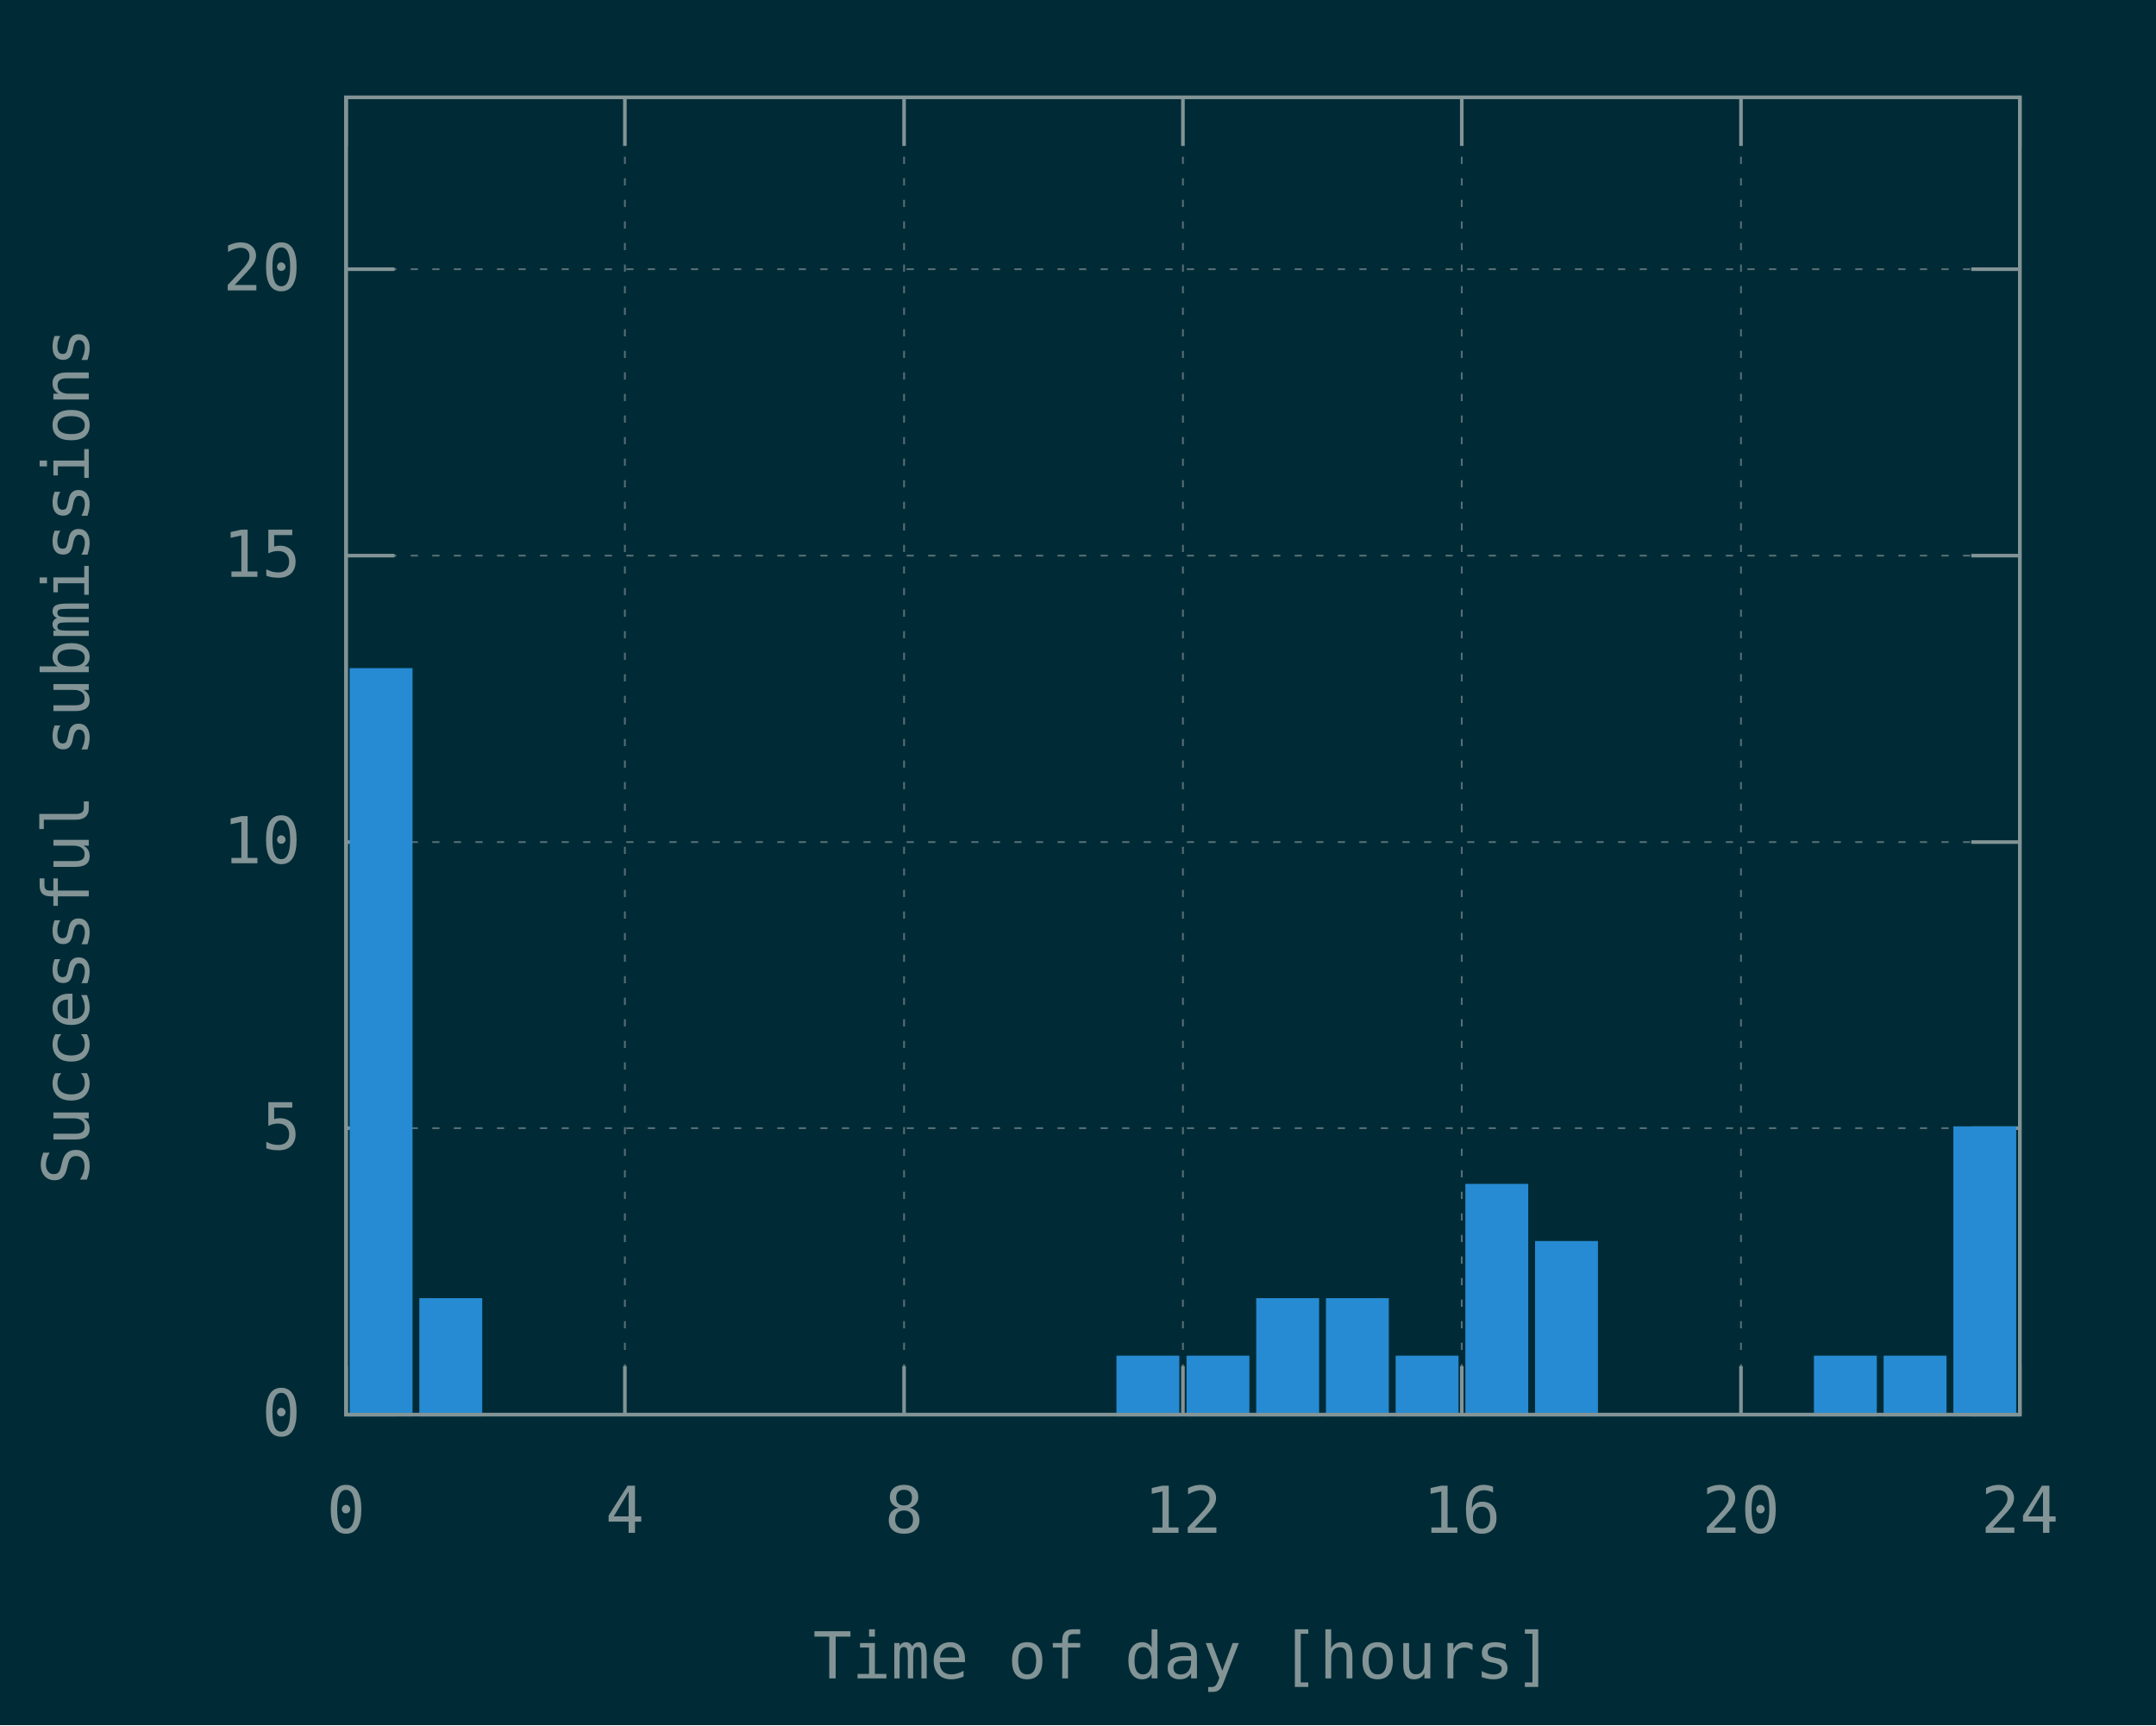
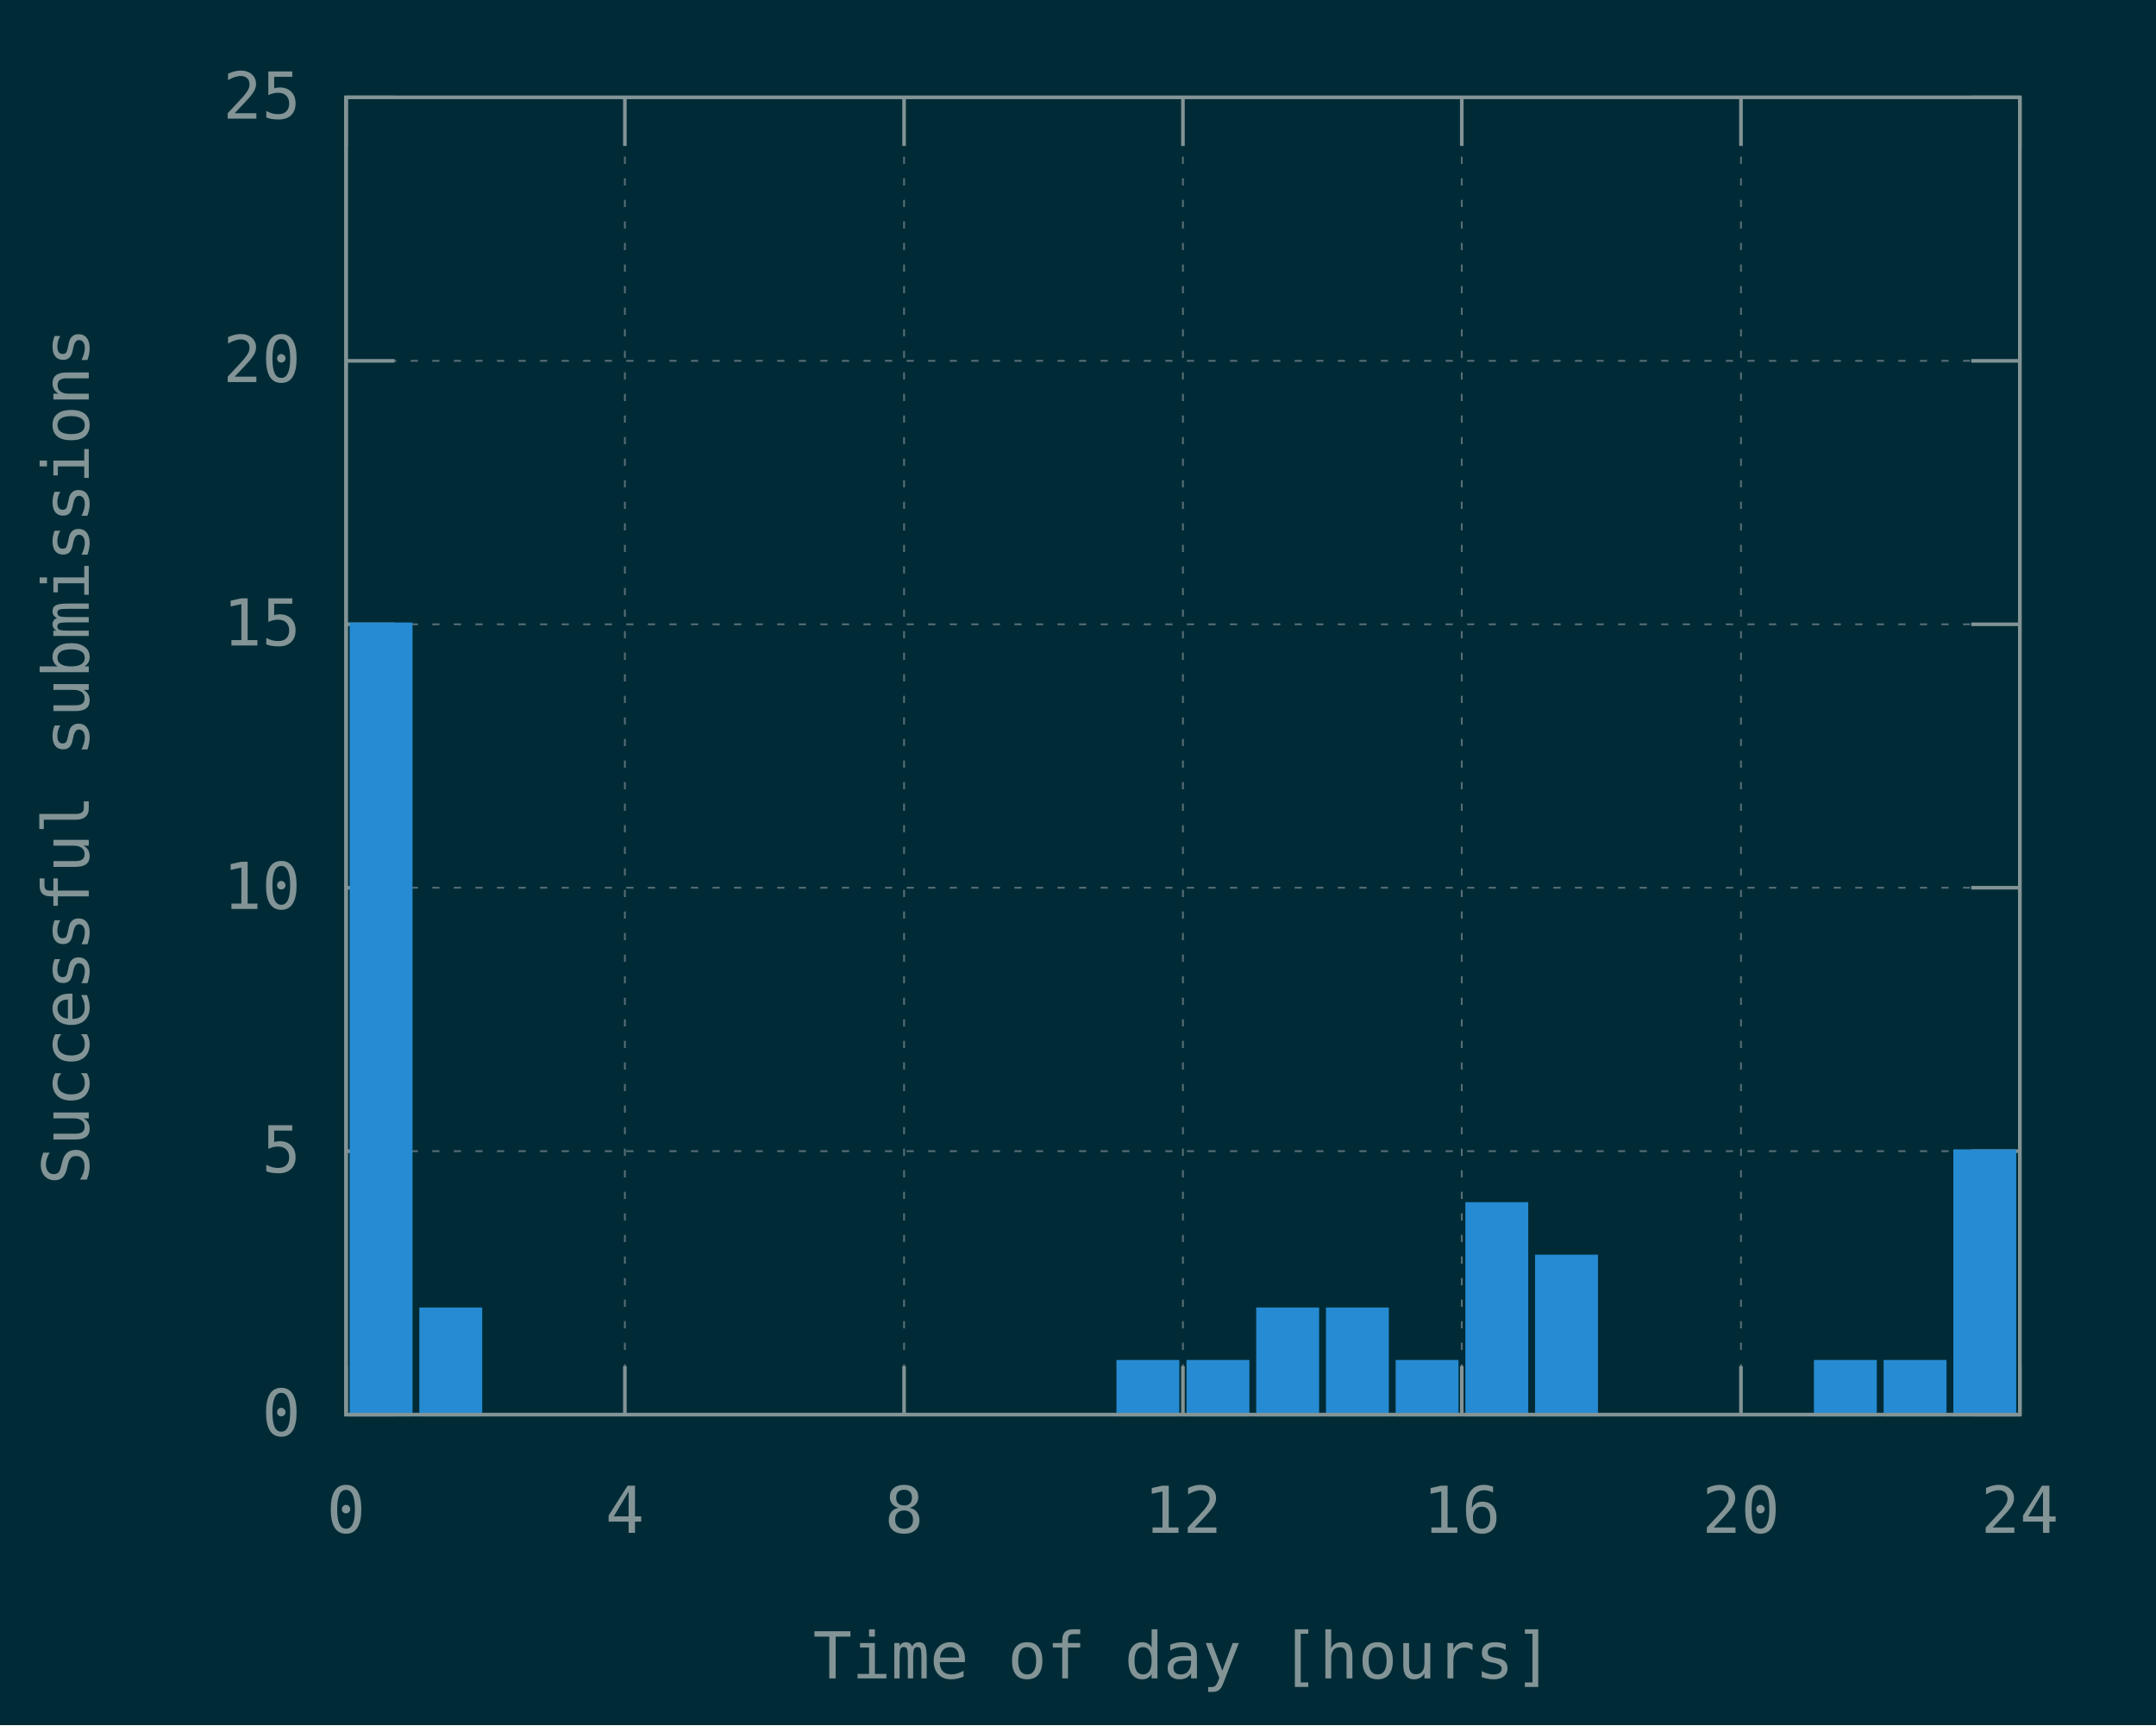
<svg xmlns="http://www.w3.org/2000/svg" xmlns:xlink="http://www.w3.org/1999/xlink" width="600" height="480" viewBox="0 0 600 480">
  <g id="gnuplot_canvas">
    <rect x="0" y="0" width="600" height="480" fill="#002b36" />
    <defs>
      <circle id="gpDot" r="0.5" stroke-width="0.5" stroke="currentColor" />
      <path id="gpPt0" stroke-width="0.148" stroke="currentColor" d="M-1,0 h2 M0,-1 v2" />
      <path id="gpPt1" stroke-width="0.148" stroke="currentColor" d="M-1,-1 L1,1 M1,-1 L-1,1" />
      <path id="gpPt2" stroke-width="0.148" stroke="currentColor" d="M-1,0 L1,0 M0,-1 L0,1 M-1,-1 L1,1 M-1,1 L1,-1" />
      <rect id="gpPt3" stroke-width="0.148" stroke="currentColor" x="-1" y="-1" width="2" height="2" />
      <rect id="gpPt4" stroke-width="0.148" stroke="currentColor" fill="currentColor" x="-1" y="-1" width="2" height="2" />
      <circle id="gpPt5" stroke-width="0.148" stroke="currentColor" cx="0" cy="0" r="1" />
      <use xlink:href="#gpPt5" id="gpPt6" fill="currentColor" stroke="none" />
      <path id="gpPt7" stroke-width="0.148" stroke="currentColor" d="M0,-1.33 L-1.33,0.67 L1.33,0.67 z" />
      <use xlink:href="#gpPt7" id="gpPt8" fill="currentColor" stroke="none" />
      <use xlink:href="#gpPt7" id="gpPt9" stroke="currentColor" transform="rotate(180)" />
      <use xlink:href="#gpPt9" id="gpPt10" fill="currentColor" stroke="none" />
      <use xlink:href="#gpPt3" id="gpPt11" stroke="currentColor" transform="rotate(45)" />
      <use xlink:href="#gpPt11" id="gpPt12" fill="currentColor" stroke="none" />
      <path id="gpPt13" stroke-width="0.148" stroke="currentColor" d="M0,1.330 L1.265,0.411 L0.782,-1.067 L-0.782,-1.076 L-1.265,0.411 z" />
      <use xlink:href="#gpPt13" id="gpPt14" fill="currentColor" stroke="none" />
      <filter id="textbox" filterUnits="objectBoundingBox" x="0" y="0" height="1" width="1">
        <feFlood flood-color="#002B36" flood-opacity="1" result="bgnd" />
        <feComposite in="SourceGraphic" in2="bgnd" operator="atop" />
      </filter>
      <filter id="greybox" filterUnits="objectBoundingBox" x="0" y="0" height="1" width="1">
        <feFlood flood-color="lightgrey" flood-opacity="1" result="grey" />
        <feComposite in="SourceGraphic" in2="grey" operator="atop" />
      </filter>
    </defs>
    <g fill="none" color="#002B36" stroke="currentColor" stroke-width="1.00" stroke-linecap="butt" stroke-linejoin="miter">
</g>
    <g fill="none" color="black" stroke="currentColor" stroke-width="1.00" stroke-linecap="butt" stroke-linejoin="miter">
</g>
    <g fill="none" color="black" stroke="rgb(131, 148, 150)" stroke-width="0.50" stroke-linecap="butt" stroke-linejoin="miter">
</g>
    <g fill="none" color="gray" stroke="currentColor" stroke-width="0.50" stroke-linecap="butt" stroke-linejoin="miter">
      <path stroke="rgb( 88, 110, 117)" stroke-dasharray="2,4" class="gridline" d="M96.3,393.6 L562.1,393.6  " />
    </g>
    <g fill="none" color="gray" stroke="rgb( 88, 110, 117)" stroke-width="1.00" stroke-linecap="butt" stroke-linejoin="miter">
</g>
    <g fill="none" color="black" stroke="currentColor" stroke-width="1.00" stroke-linecap="butt" stroke-linejoin="miter">
      <path stroke="rgb(131, 148, 150)" d="M96.3,393.6 L109.8,393.6 M562.1,393.6 L548.6,393.6  " />
      <g transform="translate(83.7,399.5)" stroke="none" fill="rgb(131,148,150)" font-family="Inconsolata" font-size="18.00" text-anchor="end">
        <text>
          <tspan font-family="Inconsolata"> 0</tspan>
        </text>
      </g>
    </g>
    <g fill="none" color="black" stroke="currentColor" stroke-width="1.00" stroke-linecap="butt" stroke-linejoin="miter">
</g>
    <g fill="none" color="black" stroke="rgb(131, 148, 150)" stroke-width="0.50" stroke-linecap="butt" stroke-linejoin="miter">
</g>
    <g fill="none" color="gray" stroke="currentColor" stroke-width="0.50" stroke-linecap="butt" stroke-linejoin="miter">
-       <path stroke="rgb( 88, 110, 117)" stroke-dasharray="2,4" class="gridline" d="M96.3,313.9 L562.1,313.9  " />
-     </g>
-     <g fill="none" color="gray" stroke="rgb( 88, 110, 117)" stroke-width="1.00" stroke-linecap="butt" stroke-linejoin="miter">
- </g>
-     <g fill="none" color="black" stroke="currentColor" stroke-width="1.00" stroke-linecap="butt" stroke-linejoin="miter">
-       <path stroke="rgb(131, 148, 150)" d="M96.3,313.9 L109.8,313.9 M562.1,313.9 L548.6,313.9  " />
-       <g transform="translate(83.7,319.8)" stroke="none" fill="rgb(131,148,150)" font-family="Inconsolata" font-size="18.00" text-anchor="end">
+       <path stroke="rgb( 88, 110, 117)" stroke-dasharray="2,4" class="gridline" d="M96.3,320.3 L562.1,320.3  " />
+     </g>
+     <g fill="none" color="gray" stroke="rgb( 88, 110, 117)" stroke-width="1.00" stroke-linecap="butt" stroke-linejoin="miter">
+ </g>
+     <g fill="none" color="black" stroke="currentColor" stroke-width="1.00" stroke-linecap="butt" stroke-linejoin="miter">
+       <path stroke="rgb(131, 148, 150)" d="M96.3,320.3 L109.8,320.3 M562.1,320.3 L548.6,320.3  " />
+       <g transform="translate(83.7,326.2)" stroke="none" fill="rgb(131,148,150)" font-family="Inconsolata" font-size="18.00" text-anchor="end">
        <text>
          <tspan font-family="Inconsolata"> 5</tspan>
        </text>
      </g>
    </g>
    <g fill="none" color="black" stroke="currentColor" stroke-width="1.00" stroke-linecap="butt" stroke-linejoin="miter">
</g>
    <g fill="none" color="black" stroke="rgb(131, 148, 150)" stroke-width="0.50" stroke-linecap="butt" stroke-linejoin="miter">
</g>
    <g fill="none" color="gray" stroke="currentColor" stroke-width="0.50" stroke-linecap="butt" stroke-linejoin="miter">
-       <path stroke="rgb( 88, 110, 117)" stroke-dasharray="2,4" class="gridline" d="M96.3,234.3 L562.1,234.3  " />
-     </g>
-     <g fill="none" color="gray" stroke="rgb( 88, 110, 117)" stroke-width="1.00" stroke-linecap="butt" stroke-linejoin="miter">
- </g>
-     <g fill="none" color="black" stroke="currentColor" stroke-width="1.00" stroke-linecap="butt" stroke-linejoin="miter">
-       <path stroke="rgb(131, 148, 150)" d="M96.3,234.3 L109.8,234.3 M562.1,234.3 L548.6,234.3  " />
-       <g transform="translate(83.7,240.2)" stroke="none" fill="rgb(131,148,150)" font-family="Inconsolata" font-size="18.00" text-anchor="end">
+       <path stroke="rgb( 88, 110, 117)" stroke-dasharray="2,4" class="gridline" d="M96.3,247.0 L562.1,247.0  " />
+     </g>
+     <g fill="none" color="gray" stroke="rgb( 88, 110, 117)" stroke-width="1.00" stroke-linecap="butt" stroke-linejoin="miter">
+ </g>
+     <g fill="none" color="black" stroke="currentColor" stroke-width="1.00" stroke-linecap="butt" stroke-linejoin="miter">
+       <path stroke="rgb(131, 148, 150)" d="M96.3,247.0 L109.8,247.0 M562.1,247.0 L548.6,247.0  " />
+       <g transform="translate(83.7,252.9)" stroke="none" fill="rgb(131,148,150)" font-family="Inconsolata" font-size="18.00" text-anchor="end">
        <text>
          <tspan font-family="Inconsolata"> 10</tspan>
        </text>
      </g>
    </g>
    <g fill="none" color="black" stroke="currentColor" stroke-width="1.00" stroke-linecap="butt" stroke-linejoin="miter">
</g>
    <g fill="none" color="black" stroke="rgb(131, 148, 150)" stroke-width="0.50" stroke-linecap="butt" stroke-linejoin="miter">
</g>
    <g fill="none" color="gray" stroke="currentColor" stroke-width="0.50" stroke-linecap="butt" stroke-linejoin="miter">
-       <path stroke="rgb( 88, 110, 117)" stroke-dasharray="2,4" class="gridline" d="M96.3,154.6 L562.1,154.6  " />
-     </g>
-     <g fill="none" color="gray" stroke="rgb( 88, 110, 117)" stroke-width="1.00" stroke-linecap="butt" stroke-linejoin="miter">
- </g>
-     <g fill="none" color="black" stroke="currentColor" stroke-width="1.00" stroke-linecap="butt" stroke-linejoin="miter">
-       <path stroke="rgb(131, 148, 150)" d="M96.3,154.6 L109.8,154.6 M562.1,154.6 L548.6,154.6  " />
-       <g transform="translate(83.7,160.5)" stroke="none" fill="rgb(131,148,150)" font-family="Inconsolata" font-size="18.00" text-anchor="end">
+       <path stroke="rgb( 88, 110, 117)" stroke-dasharray="2,4" class="gridline" d="M96.3,173.7 L562.1,173.7  " />
+     </g>
+     <g fill="none" color="gray" stroke="rgb( 88, 110, 117)" stroke-width="1.00" stroke-linecap="butt" stroke-linejoin="miter">
+ </g>
+     <g fill="none" color="black" stroke="currentColor" stroke-width="1.00" stroke-linecap="butt" stroke-linejoin="miter">
+       <path stroke="rgb(131, 148, 150)" d="M96.3,173.7 L109.8,173.7 M562.1,173.7 L548.6,173.7  " />
+       <g transform="translate(83.7,179.6)" stroke="none" fill="rgb(131,148,150)" font-family="Inconsolata" font-size="18.00" text-anchor="end">
        <text>
          <tspan font-family="Inconsolata"> 15</tspan>
        </text>
      </g>
    </g>
    <g fill="none" color="black" stroke="currentColor" stroke-width="1.00" stroke-linecap="butt" stroke-linejoin="miter">
</g>
    <g fill="none" color="black" stroke="rgb(131, 148, 150)" stroke-width="0.50" stroke-linecap="butt" stroke-linejoin="miter">
</g>
    <g fill="none" color="gray" stroke="currentColor" stroke-width="0.50" stroke-linecap="butt" stroke-linejoin="miter">
-       <path stroke="rgb( 88, 110, 117)" stroke-dasharray="2,4" class="gridline" d="M96.3,74.9 L562.1,74.9  " />
-     </g>
-     <g fill="none" color="gray" stroke="rgb( 88, 110, 117)" stroke-width="1.00" stroke-linecap="butt" stroke-linejoin="miter">
- </g>
-     <g fill="none" color="black" stroke="currentColor" stroke-width="1.00" stroke-linecap="butt" stroke-linejoin="miter">
-       <path stroke="rgb(131, 148, 150)" d="M96.3,74.9 L109.8,74.9 M562.1,74.9 L548.6,74.9  " />
-       <g transform="translate(83.7,80.8)" stroke="none" fill="rgb(131,148,150)" font-family="Inconsolata" font-size="18.00" text-anchor="end">
+       <path stroke="rgb( 88, 110, 117)" stroke-dasharray="2,4" class="gridline" d="M96.3,100.4 L562.1,100.4  " />
+     </g>
+     <g fill="none" color="gray" stroke="rgb( 88, 110, 117)" stroke-width="1.00" stroke-linecap="butt" stroke-linejoin="miter">
+ </g>
+     <g fill="none" color="black" stroke="currentColor" stroke-width="1.00" stroke-linecap="butt" stroke-linejoin="miter">
+       <path stroke="rgb(131, 148, 150)" d="M96.3,100.4 L109.8,100.4 M562.1,100.4 L548.6,100.4  " />
+       <g transform="translate(83.7,106.3)" stroke="none" fill="rgb(131,148,150)" font-family="Inconsolata" font-size="18.00" text-anchor="end">
        <text>
          <tspan font-family="Inconsolata"> 20</tspan>
+         </text>
+       </g>
+     </g>
+     <g fill="none" color="black" stroke="currentColor" stroke-width="1.00" stroke-linecap="butt" stroke-linejoin="miter">
+ </g>
+     <g fill="none" color="black" stroke="rgb(131, 148, 150)" stroke-width="0.50" stroke-linecap="butt" stroke-linejoin="miter">
+ </g>
+     <g fill="none" color="gray" stroke="currentColor" stroke-width="0.50" stroke-linecap="butt" stroke-linejoin="miter">
+       <path stroke="rgb( 88, 110, 117)" stroke-dasharray="2,4" class="gridline" d="M96.3,27.1 L562.1,27.1  " />
+     </g>
+     <g fill="none" color="gray" stroke="rgb( 88, 110, 117)" stroke-width="1.00" stroke-linecap="butt" stroke-linejoin="miter">
+ </g>
+     <g fill="none" color="black" stroke="currentColor" stroke-width="1.00" stroke-linecap="butt" stroke-linejoin="miter">
+       <path stroke="rgb(131, 148, 150)" d="M96.3,27.1 L109.8,27.1 M562.1,27.1 L548.6,27.1  " />
+       <g transform="translate(83.7,33.0)" stroke="none" fill="rgb(131,148,150)" font-family="Inconsolata" font-size="18.00" text-anchor="end">
+         <text>
+           <tspan font-family="Inconsolata"> 25</tspan>
        </text>
      </g>
    </g>
    <g fill="none" color="black" stroke="currentColor" stroke-width="1.00" stroke-linecap="butt" stroke-linejoin="miter">
</g>
    <g fill="none" color="black" stroke="rgb(131, 148, 150)" stroke-width="0.50" stroke-linecap="butt" stroke-linejoin="miter">
</g>
    <g fill="none" color="gray" stroke="currentColor" stroke-width="0.50" stroke-linecap="butt" stroke-linejoin="miter">
      <path stroke="rgb( 88, 110, 117)" stroke-dasharray="2,4" class="gridline" d="M96.3,393.6 L96.3,27.1  " />
    </g>
    <g fill="none" color="gray" stroke="rgb( 88, 110, 117)" stroke-width="1.00" stroke-linecap="butt" stroke-linejoin="miter">
</g>
    <g fill="none" color="black" stroke="currentColor" stroke-width="1.00" stroke-linecap="butt" stroke-linejoin="miter">
      <path stroke="rgb(131, 148, 150)" d="M96.3,393.6 L96.3,380.1 M96.3,27.1 L96.3,40.6  " />
      <g transform="translate(96.3,426.5)" stroke="none" fill="rgb(131,148,150)" font-family="Inconsolata" font-size="18.00" text-anchor="middle">
        <text>
          <tspan font-family="Inconsolata"> 0</tspan>
        </text>
      </g>
    </g>
    <g fill="none" color="black" stroke="currentColor" stroke-width="1.00" stroke-linecap="butt" stroke-linejoin="miter">
</g>
    <g fill="none" color="black" stroke="rgb(131, 148, 150)" stroke-width="0.50" stroke-linecap="butt" stroke-linejoin="miter">
</g>
    <g fill="none" color="gray" stroke="currentColor" stroke-width="0.50" stroke-linecap="butt" stroke-linejoin="miter">
      <path stroke="rgb( 88, 110, 117)" stroke-dasharray="2,4" class="gridline" d="M173.9,393.6 L173.9,27.1  " />
    </g>
    <g fill="none" color="gray" stroke="rgb( 88, 110, 117)" stroke-width="1.00" stroke-linecap="butt" stroke-linejoin="miter">
</g>
    <g fill="none" color="black" stroke="currentColor" stroke-width="1.00" stroke-linecap="butt" stroke-linejoin="miter">
      <path stroke="rgb(131, 148, 150)" d="M173.9,393.6 L173.9,380.1 M173.9,27.1 L173.9,40.6  " />
      <g transform="translate(173.9,426.5)" stroke="none" fill="rgb(131,148,150)" font-family="Inconsolata" font-size="18.00" text-anchor="middle">
        <text>
          <tspan font-family="Inconsolata"> 4</tspan>
        </text>
      </g>
    </g>
    <g fill="none" color="black" stroke="currentColor" stroke-width="1.00" stroke-linecap="butt" stroke-linejoin="miter">
</g>
    <g fill="none" color="black" stroke="rgb(131, 148, 150)" stroke-width="0.50" stroke-linecap="butt" stroke-linejoin="miter">
</g>
    <g fill="none" color="gray" stroke="currentColor" stroke-width="0.50" stroke-linecap="butt" stroke-linejoin="miter">
      <path stroke="rgb( 88, 110, 117)" stroke-dasharray="2,4" class="gridline" d="M251.6,393.6 L251.6,27.1  " />
    </g>
    <g fill="none" color="gray" stroke="rgb( 88, 110, 117)" stroke-width="1.00" stroke-linecap="butt" stroke-linejoin="miter">
</g>
    <g fill="none" color="black" stroke="currentColor" stroke-width="1.00" stroke-linecap="butt" stroke-linejoin="miter">
      <path stroke="rgb(131, 148, 150)" d="M251.6,393.6 L251.6,380.1 M251.6,27.1 L251.6,40.6  " />
      <g transform="translate(251.6,426.5)" stroke="none" fill="rgb(131,148,150)" font-family="Inconsolata" font-size="18.00" text-anchor="middle">
        <text>
          <tspan font-family="Inconsolata"> 8</tspan>
        </text>
      </g>
    </g>
    <g fill="none" color="black" stroke="currentColor" stroke-width="1.00" stroke-linecap="butt" stroke-linejoin="miter">
</g>
    <g fill="none" color="black" stroke="rgb(131, 148, 150)" stroke-width="0.50" stroke-linecap="butt" stroke-linejoin="miter">
</g>
    <g fill="none" color="gray" stroke="currentColor" stroke-width="0.50" stroke-linecap="butt" stroke-linejoin="miter">
      <path stroke="rgb( 88, 110, 117)" stroke-dasharray="2,4" class="gridline" d="M329.2,393.6 L329.2,27.1  " />
    </g>
    <g fill="none" color="gray" stroke="rgb( 88, 110, 117)" stroke-width="1.00" stroke-linecap="butt" stroke-linejoin="miter">
</g>
    <g fill="none" color="black" stroke="currentColor" stroke-width="1.00" stroke-linecap="butt" stroke-linejoin="miter">
      <path stroke="rgb(131, 148, 150)" d="M329.2,393.6 L329.2,380.1 M329.2,27.1 L329.2,40.6  " />
      <g transform="translate(329.2,426.5)" stroke="none" fill="rgb(131,148,150)" font-family="Inconsolata" font-size="18.00" text-anchor="middle">
        <text>
          <tspan font-family="Inconsolata"> 12</tspan>
        </text>
      </g>
    </g>
    <g fill="none" color="black" stroke="currentColor" stroke-width="1.00" stroke-linecap="butt" stroke-linejoin="miter">
</g>
    <g fill="none" color="black" stroke="rgb(131, 148, 150)" stroke-width="0.50" stroke-linecap="butt" stroke-linejoin="miter">
</g>
    <g fill="none" color="gray" stroke="currentColor" stroke-width="0.50" stroke-linecap="butt" stroke-linejoin="miter">
      <path stroke="rgb( 88, 110, 117)" stroke-dasharray="2,4" class="gridline" d="M406.8,393.6 L406.8,27.1  " />
    </g>
    <g fill="none" color="gray" stroke="rgb( 88, 110, 117)" stroke-width="1.00" stroke-linecap="butt" stroke-linejoin="miter">
</g>
    <g fill="none" color="black" stroke="currentColor" stroke-width="1.00" stroke-linecap="butt" stroke-linejoin="miter">
      <path stroke="rgb(131, 148, 150)" d="M406.8,393.6 L406.8,380.1 M406.8,27.1 L406.8,40.6  " />
      <g transform="translate(406.8,426.5)" stroke="none" fill="rgb(131,148,150)" font-family="Inconsolata" font-size="18.00" text-anchor="middle">
        <text>
          <tspan font-family="Inconsolata"> 16</tspan>
        </text>
      </g>
    </g>
    <g fill="none" color="black" stroke="currentColor" stroke-width="1.00" stroke-linecap="butt" stroke-linejoin="miter">
</g>
    <g fill="none" color="black" stroke="rgb(131, 148, 150)" stroke-width="0.50" stroke-linecap="butt" stroke-linejoin="miter">
</g>
    <g fill="none" color="gray" stroke="currentColor" stroke-width="0.50" stroke-linecap="butt" stroke-linejoin="miter">
      <path stroke="rgb( 88, 110, 117)" stroke-dasharray="2,4" class="gridline" d="M484.5,393.6 L484.5,40.6 L484.5,27.1  " />
    </g>
    <g fill="none" color="gray" stroke="rgb( 88, 110, 117)" stroke-width="1.00" stroke-linecap="butt" stroke-linejoin="miter">
</g>
    <g fill="none" color="black" stroke="currentColor" stroke-width="1.00" stroke-linecap="butt" stroke-linejoin="miter">
      <path stroke="rgb(131, 148, 150)" d="M484.5,393.6 L484.5,380.1 M484.5,27.1 L484.5,40.6  " />
      <g transform="translate(484.5,426.5)" stroke="none" fill="rgb(131,148,150)" font-family="Inconsolata" font-size="18.00" text-anchor="middle">
        <text>
          <tspan font-family="Inconsolata"> 20</tspan>
        </text>
      </g>
    </g>
    <g fill="none" color="black" stroke="currentColor" stroke-width="1.00" stroke-linecap="butt" stroke-linejoin="miter">
</g>
    <g fill="none" color="black" stroke="rgb(131, 148, 150)" stroke-width="0.50" stroke-linecap="butt" stroke-linejoin="miter">
</g>
    <g fill="none" color="gray" stroke="currentColor" stroke-width="0.50" stroke-linecap="butt" stroke-linejoin="miter">
      <path stroke="rgb( 88, 110, 117)" stroke-dasharray="2,4" class="gridline" d="M562.1,393.6 L562.1,27.1  " />
    </g>
    <g fill="none" color="gray" stroke="rgb( 88, 110, 117)" stroke-width="1.00" stroke-linecap="butt" stroke-linejoin="miter">
</g>
    <g fill="none" color="black" stroke="currentColor" stroke-width="1.00" stroke-linecap="butt" stroke-linejoin="miter">
      <path stroke="rgb(131, 148, 150)" d="M562.1,393.6 L562.1,380.1 M562.1,27.1 L562.1,40.6  " />
      <g transform="translate(562.1,426.5)" stroke="none" fill="rgb(131,148,150)" font-family="Inconsolata" font-size="18.00" text-anchor="middle">
        <text>
          <tspan font-family="Inconsolata"> 24</tspan>
        </text>
      </g>
    </g>
    <g fill="none" color="black" stroke="currentColor" stroke-width="1.00" stroke-linecap="butt" stroke-linejoin="miter">
</g>
    <g fill="none" color="black" stroke="currentColor" stroke-width="1.00" stroke-linecap="butt" stroke-linejoin="miter">
      <path stroke="rgb(131, 148, 150)" d="M96.3,27.1 L96.3,393.6 L562.1,393.6 L562.1,27.1 L96.3,27.1 Z  " />
    </g>
    <g fill="none" color="black" stroke="currentColor" stroke-width="1.00" stroke-linecap="butt" stroke-linejoin="miter">
      <g transform="translate(24.7,210.4) rotate(270)" stroke="none" fill="rgb(131,148,150)" font-family="Inconsolata" font-size="18.00" text-anchor="middle">
        <text>
          <tspan font-family="Inconsolata">Successful submissions</tspan>
        </text>
      </g>
    </g>
    <g fill="none" color="black" stroke="currentColor" stroke-width="1.00" stroke-linecap="butt" stroke-linejoin="miter">
      <g transform="translate(329.2,467.0)" stroke="none" fill="rgb(131,148,150)" font-family="Inconsolata" font-size="18.00" text-anchor="middle">
        <text>
          <tspan font-family="Inconsolata">Time of day [hours]</tspan>
        </text>
      </g>
    </g>
    <g fill="none" color="black" stroke="currentColor" stroke-width="1.00" stroke-linecap="butt" stroke-linejoin="miter">
</g>
    <g id="gnuplot_plot_1">
      <g fill="none" color="black" stroke="currentColor" stroke-width="1.00" stroke-linecap="butt" stroke-linejoin="miter">
        <g stroke="none" shape-rendering="crispEdges">
-           <polygon fill="rgb( 38, 139, 210)" points="97.8,393.6 114.4,393.6 114.4,186.3 97.8,186.3 " />
-         </g>
-         <path stroke="rgb( 38, 139, 210)" d="M97.8,393.6 L97.8,186.4 L114.3,186.4 L114.3,393.6 L97.8,393.6 Z  " />
-         <g stroke="none" shape-rendering="crispEdges">
-           <polygon fill="rgb( 38, 139, 210)" points="117.2,393.6 133.8,393.6 133.8,361.6 117.2,361.6 " />
-         </g>
-         <path stroke="rgb( 38, 139, 210)" d="M117.2,393.6 L117.2,361.7 L133.7,361.7 L133.7,393.6 L117.2,393.6 Z  " />
-         <g stroke="none" shape-rendering="crispEdges">
-           <polygon fill="rgb( 38, 139, 210)" points="311.2,393.6 327.8,393.6 327.8,377.6 311.2,377.6 " />
-         </g>
-         <path stroke="rgb( 38, 139, 210)" d="M311.2,393.6 L311.2,377.7 L327.7,377.7 L327.7,393.6 L311.2,393.6 Z  " />
-         <g stroke="none" shape-rendering="crispEdges">
-           <polygon fill="rgb( 38, 139, 210)" points="330.7,393.6 347.3,393.6 347.3,377.6 330.7,377.6 " />
-         </g>
-         <path stroke="rgb( 38, 139, 210)" d="M330.7,393.6 L330.7,377.7 L347.2,377.7 L347.2,393.6 L330.7,393.6 Z  " />
-         <g stroke="none" shape-rendering="crispEdges">
-           <polygon fill="rgb( 38, 139, 210)" points="350.1,393.6 366.7,393.6 366.7,361.6 350.1,361.6 " />
-         </g>
-         <path stroke="rgb( 38, 139, 210)" d="M350.1,393.6 L350.1,361.7 L366.6,361.7 L366.6,393.6 L350.1,393.6 Z  " />
-         <g stroke="none" shape-rendering="crispEdges">
-           <polygon fill="rgb( 38, 139, 210)" points="369.5,393.6 386.1,393.6 386.1,361.6 369.5,361.6 " />
-         </g>
-         <path stroke="rgb( 38, 139, 210)" d="M369.5,393.6 L369.5,361.7 L386.0,361.7 L386.0,393.6 L369.5,393.6 Z  " />
-         <g stroke="none" shape-rendering="crispEdges">
-           <polygon fill="rgb( 38, 139, 210)" points="388.9,393.6 405.5,393.6 405.5,377.6 388.9,377.6 " />
-         </g>
-         <path stroke="rgb( 38, 139, 210)" d="M388.9,393.6 L388.9,377.7 L405.4,377.7 L405.4,393.6 L388.9,393.6 Z  " />
-         <g stroke="none" shape-rendering="crispEdges">
-           <polygon fill="rgb( 38, 139, 210)" points="408.3,393.6 424.9,393.6 424.9,329.8 408.3,329.8 " />
-         </g>
-         <path stroke="rgb( 38, 139, 210)" d="M408.3,393.6 L408.3,329.9 L424.8,329.9 L424.8,393.6 L408.3,393.6 Z  " />
-         <g stroke="none" shape-rendering="crispEdges">
-           <polygon fill="rgb( 38, 139, 210)" points="427.7,393.6 444.3,393.6 444.3,345.7 427.7,345.7 " />
-         </g>
-         <path stroke="rgb( 38, 139, 210)" d="M427.7,393.6 L427.7,345.8 L444.2,345.8 L444.2,393.6 L427.7,393.6 Z  " />
-         <g stroke="none" shape-rendering="crispEdges">
-           <polygon fill="rgb( 38, 139, 210)" points="505.3,393.6 521.9,393.6 521.9,377.6 505.3,377.6 " />
-         </g>
-         <path stroke="rgb( 38, 139, 210)" d="M505.3,393.6 L505.3,377.7 L521.8,377.7 L521.8,393.6 L505.3,393.6 Z  " />
-         <g stroke="none" shape-rendering="crispEdges">
-           <polygon fill="rgb( 38, 139, 210)" points="524.7,393.6 541.3,393.6 541.3,377.6 524.7,377.6 " />
-         </g>
-         <path stroke="rgb( 38, 139, 210)" d="M524.7,393.6 L524.7,377.7 L541.2,377.7 L541.2,393.6 L524.7,393.6 Z  " />
-         <g stroke="none" shape-rendering="crispEdges">
-           <polygon fill="rgb( 38, 139, 210)" points="544.1,393.6 560.7,393.6 560.7,313.8 544.1,313.8 " />
-         </g>
-         <path stroke="rgb( 38, 139, 210)" d="M544.1,393.6 L544.1,313.9 L560.6,313.9 L560.6,393.6 L544.1,393.6 Z  " />
+           <polygon fill="rgb( 38, 139, 210)" points="97.8,393.6 114.4,393.6 114.4,173.6 97.8,173.6 " />
+         </g>
+         <path stroke="rgb( 38, 139, 210)" d="M97.8,393.6 L97.8,173.7 L114.3,173.7 L114.3,393.6 L97.8,393.6 Z  " />
+         <g stroke="none" shape-rendering="crispEdges">
+           <polygon fill="rgb( 38, 139, 210)" points="117.2,393.6 133.8,393.6 133.8,364.2 117.2,364.2 " />
+         </g>
+         <path stroke="rgb( 38, 139, 210)" d="M117.2,393.6 L117.2,364.3 L133.7,364.3 L133.7,393.6 L117.2,393.6 Z  " />
+         <g stroke="none" shape-rendering="crispEdges">
+           <polygon fill="rgb( 38, 139, 210)" points="311.2,393.6 327.8,393.6 327.8,378.8 311.2,378.8 " />
+         </g>
+         <path stroke="rgb( 38, 139, 210)" d="M311.2,393.6 L311.2,378.9 L327.7,378.9 L327.7,393.6 L311.2,393.6 Z  " />
+         <g stroke="none" shape-rendering="crispEdges">
+           <polygon fill="rgb( 38, 139, 210)" points="330.7,393.6 347.3,393.6 347.3,378.8 330.7,378.8 " />
+         </g>
+         <path stroke="rgb( 38, 139, 210)" d="M330.7,393.6 L330.7,378.9 L347.2,378.9 L347.2,393.6 L330.7,393.6 Z  " />
+         <g stroke="none" shape-rendering="crispEdges">
+           <polygon fill="rgb( 38, 139, 210)" points="350.1,393.6 366.7,393.6 366.7,364.2 350.1,364.2 " />
+         </g>
+         <path stroke="rgb( 38, 139, 210)" d="M350.1,393.6 L350.1,364.3 L366.6,364.3 L366.6,393.6 L350.1,393.6 Z  " />
+         <g stroke="none" shape-rendering="crispEdges">
+           <polygon fill="rgb( 38, 139, 210)" points="369.5,393.6 386.1,393.6 386.1,364.2 369.5,364.2 " />
+         </g>
+         <path stroke="rgb( 38, 139, 210)" d="M369.5,393.6 L369.5,364.3 L386.0,364.3 L386.0,393.6 L369.5,393.6 Z  " />
+         <g stroke="none" shape-rendering="crispEdges">
+           <polygon fill="rgb( 38, 139, 210)" points="388.9,393.6 405.5,393.6 405.5,378.8 388.9,378.8 " />
+         </g>
+         <path stroke="rgb( 38, 139, 210)" d="M388.9,393.6 L388.9,378.9 L405.4,378.9 L405.4,393.6 L388.9,393.6 Z  " />
+         <g stroke="none" shape-rendering="crispEdges">
+           <polygon fill="rgb( 38, 139, 210)" points="408.3,393.6 424.9,393.6 424.9,334.9 408.3,334.9 " />
+         </g>
+         <path stroke="rgb( 38, 139, 210)" d="M408.3,393.6 L408.3,335.0 L424.8,335.0 L424.8,393.6 L408.3,393.6 Z  " />
+         <g stroke="none" shape-rendering="crispEdges">
+           <polygon fill="rgb( 38, 139, 210)" points="427.7,393.6 444.3,393.6 444.3,349.5 427.7,349.5 " />
+         </g>
+         <path stroke="rgb( 38, 139, 210)" d="M427.7,393.6 L427.7,349.6 L444.2,349.6 L444.2,393.6 L427.7,393.6 Z  " />
+         <g stroke="none" shape-rendering="crispEdges">
+           <polygon fill="rgb( 38, 139, 210)" points="505.3,393.6 521.9,393.6 521.9,378.8 505.3,378.8 " />
+         </g>
+         <path stroke="rgb( 38, 139, 210)" d="M505.3,393.6 L505.3,378.9 L521.8,378.9 L521.8,393.6 L505.3,393.6 Z  " />
+         <g stroke="none" shape-rendering="crispEdges">
+           <polygon fill="rgb( 38, 139, 210)" points="524.7,393.6 541.3,393.6 541.3,378.8 524.7,378.8 " />
+         </g>
+         <path stroke="rgb( 38, 139, 210)" d="M524.7,393.6 L524.7,378.9 L541.2,378.9 L541.2,393.6 L524.7,393.6 Z  " />
+         <g stroke="none" shape-rendering="crispEdges">
+           <polygon fill="rgb( 38, 139, 210)" points="544.1,393.6 560.7,393.6 560.7,320.2 544.1,320.2 " />
+         </g>
+         <path stroke="rgb( 38, 139, 210)" d="M544.1,393.6 L544.1,320.3 L560.6,320.3 L560.6,393.6 L544.1,393.6 Z  " />
      </g>
    </g>
    <g fill="none" color="#002B36" stroke="rgb( 38, 139, 210)" stroke-width="2.00" stroke-linecap="butt" stroke-linejoin="miter">
</g>
    <g fill="none" color="black" stroke="currentColor" stroke-width="2.00" stroke-linecap="butt" stroke-linejoin="miter">
</g>
    <g fill="none" color="black" stroke="black" stroke-width="1.00" stroke-linecap="butt" stroke-linejoin="miter">
</g>
    <g fill="none" color="black" stroke="currentColor" stroke-width="1.00" stroke-linecap="butt" stroke-linejoin="miter">
      <path stroke="rgb(131, 148, 150)" d="M96.3,27.1 L96.3,393.6 L562.1,393.6 L562.1,27.1 L96.3,27.1 Z  " />
    </g>
    <g fill="none" color="black" stroke="currentColor" stroke-width="1.00" stroke-linecap="butt" stroke-linejoin="miter">
</g>
  </g>
</svg>
